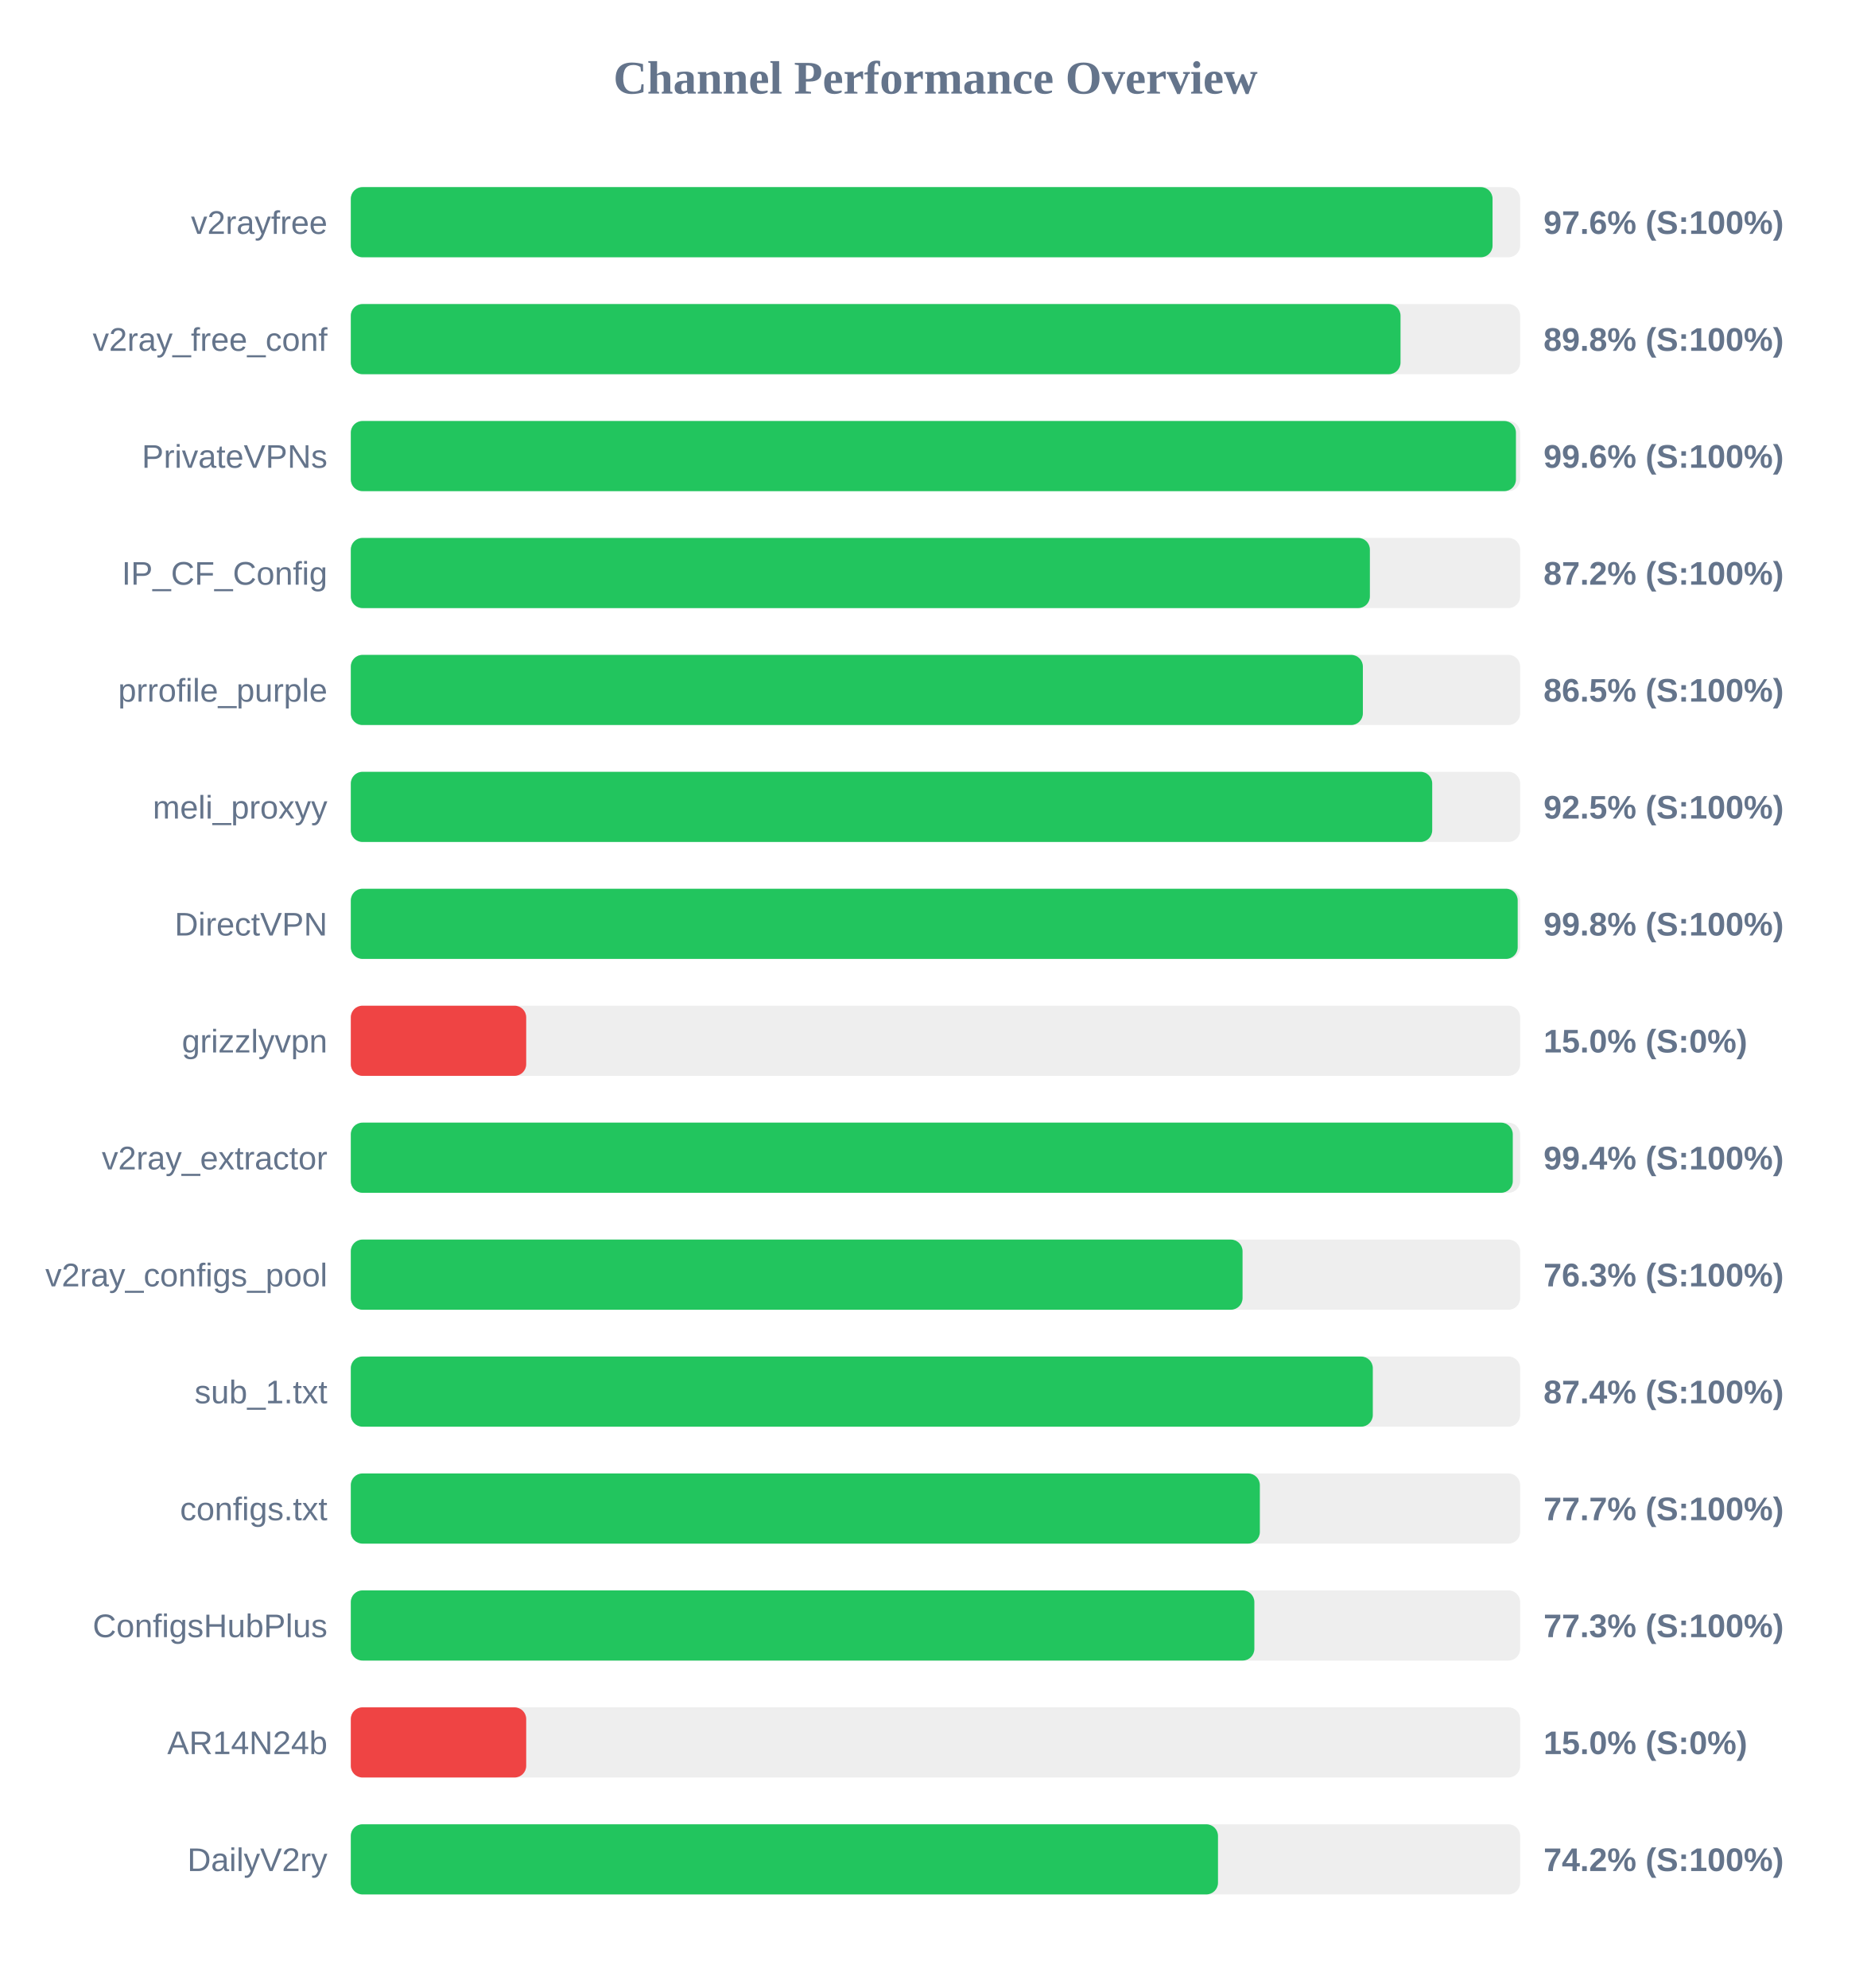
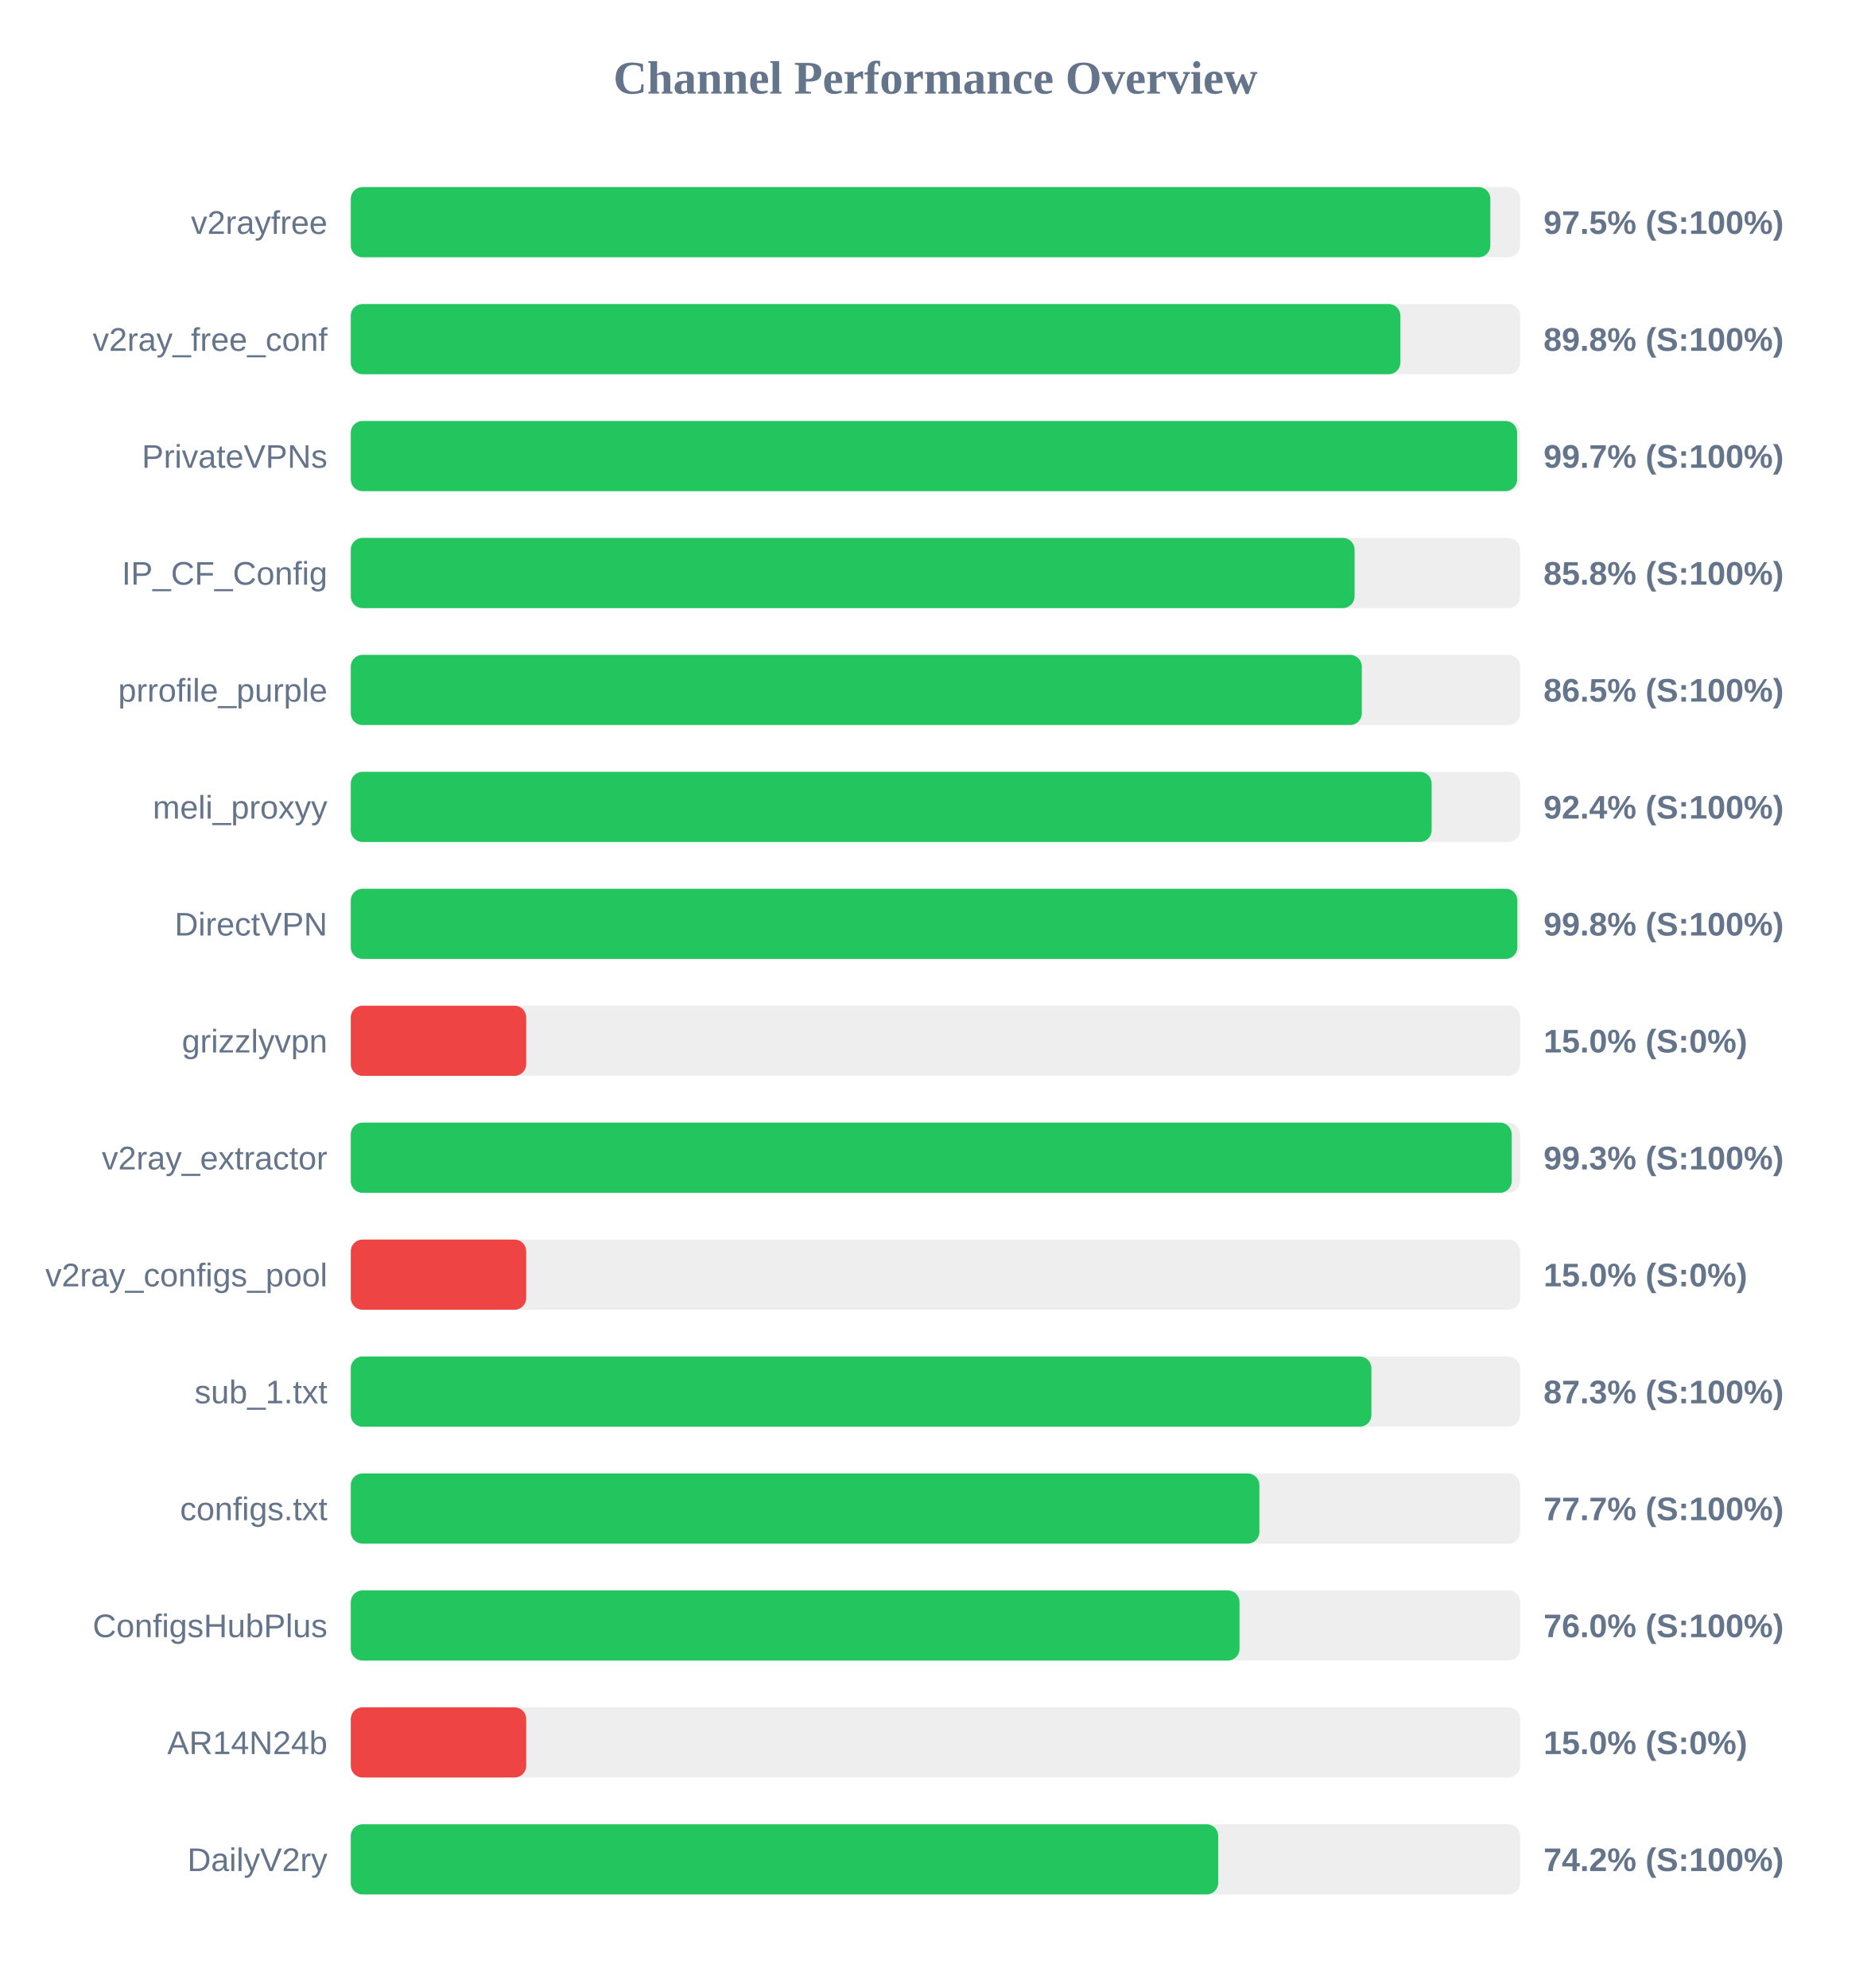
<svg xmlns="http://www.w3.org/2000/svg" width="800" height="850" version="1.1">
  <style>
        .row { font: 14px Arial; fill: #64748b; }
        .score { font: bold 14px Arial; fill: #64748b; }
    </style>
  <text x="400" y="40" text-anchor="middle" font-size="20px" font-weight="bold" fill="#64748b">Channel Performance Overview</text>
  <rect x="150" y="80" width="500" height="30" fill="#eee" rx="5" />
-   <rect x="150" y="80" width="488.2" height="30" fill="#22c55e" rx="5" />
+   <rect x="150" y="80" width="487.25" height="30" fill="#22c55e" rx="5" />
  <text x="140" y="100" text-anchor="end" class="row">v2rayfree</text>
-   <text x="660" y="100" text-anchor="start" class="score">97.6% (S:100%)</text>
+   <text x="660" y="100" text-anchor="start" class="score">97.5% (S:100%)</text>
  <rect x="150" y="130" width="500" height="30" fill="#eee" rx="5" />
-   <rect x="150" y="130" width="448.85" height="30" fill="#22c55e" rx="5" />
+   <rect x="150" y="130" width="448.8" height="30" fill="#22c55e" rx="5" />
  <text x="140" y="150" text-anchor="end" class="row">v2ray_free_conf</text>
  <text x="660" y="150" text-anchor="start" class="score">89.8% (S:100%)</text>
  <rect x="150" y="180" width="500" height="30" fill="#eee" rx="5" />
-   <rect x="150" y="180" width="498.2" height="30" fill="#22c55e" rx="5" />
+   <rect x="150" y="180" width="498.7" height="30" fill="#22c55e" rx="5" />
  <text x="140" y="200" text-anchor="end" class="row">PrivateVPNs</text>
-   <text x="660" y="200" text-anchor="start" class="score">99.6% (S:100%)</text>
+   <text x="660" y="200" text-anchor="start" class="score">99.7% (S:100%)</text>
  <rect x="150" y="230" width="500" height="30" fill="#eee" rx="5" />
-   <rect x="150" y="230" width="435.75" height="30" fill="#22c55e" rx="5" />
+   <rect x="150" y="230" width="429.2" height="30" fill="#22c55e" rx="5" />
  <text x="140" y="250" text-anchor="end" class="row">IP_CF_Config</text>
-   <text x="660" y="250" text-anchor="start" class="score">87.2% (S:100%)</text>
+   <text x="660" y="250" text-anchor="start" class="score">85.8% (S:100%)</text>
  <rect x="150" y="280" width="500" height="30" fill="#eee" rx="5" />
-   <rect x="150" y="280" width="432.75" height="30" fill="#22c55e" rx="5" />
+   <rect x="150" y="280" width="432.3" height="30" fill="#22c55e" rx="5" />
  <text x="140" y="300" text-anchor="end" class="row">prrofile_purple</text>
  <text x="660" y="300" text-anchor="start" class="score">86.5% (S:100%)</text>
  <rect x="150" y="330" width="500" height="30" fill="#eee" rx="5" />
-   <rect x="150" y="330" width="462.4" height="30" fill="#22c55e" rx="5" />
+   <rect x="150" y="330" width="462.15" height="30" fill="#22c55e" rx="5" />
  <text x="140" y="350" text-anchor="end" class="row">meli_proxyy</text>
-   <text x="660" y="350" text-anchor="start" class="score">92.5% (S:100%)</text>
+   <text x="660" y="350" text-anchor="start" class="score">92.4% (S:100%)</text>
  <rect x="150" y="380" width="500" height="30" fill="#eee" rx="5" />
-   <rect x="150" y="380" width="498.95" height="30" fill="#22c55e" rx="5" />
+   <rect x="150" y="380" width="498.8" height="30" fill="#22c55e" rx="5" />
  <text x="140" y="400" text-anchor="end" class="row">DirectVPN</text>
  <text x="660" y="400" text-anchor="start" class="score">99.8% (S:100%)</text>
  <rect x="150" y="430" width="500" height="30" fill="#eee" rx="5" />
  <rect x="150" y="430" width="75.0" height="30" fill="#ef4444" rx="5" />
  <text x="140" y="450" text-anchor="end" class="row">grizzlyvpn</text>
  <text x="660" y="450" text-anchor="start" class="score">15.0% (S:0%)</text>
  <rect x="150" y="480" width="500" height="30" fill="#eee" rx="5" />
-   <rect x="150" y="480" width="496.85" height="30" fill="#22c55e" rx="5" />
+   <rect x="150" y="480" width="496.4" height="30" fill="#22c55e" rx="5" />
  <text x="140" y="500" text-anchor="end" class="row">v2ray_extractor</text>
-   <text x="660" y="500" text-anchor="start" class="score">99.4% (S:100%)</text>
+   <text x="660" y="500" text-anchor="start" class="score">99.3% (S:100%)</text>
  <rect x="150" y="530" width="500" height="30" fill="#eee" rx="5" />
-   <rect x="150" y="530" width="381.3" height="30" fill="#22c55e" rx="5" />
+   <rect x="150" y="530" width="75.0" height="30" fill="#ef4444" rx="5" />
  <text x="140" y="550" text-anchor="end" class="row">v2ray_configs_pool</text>
-   <text x="660" y="550" text-anchor="start" class="score">76.3% (S:100%)</text>
+   <text x="660" y="550" text-anchor="start" class="score">15.0% (S:0%)</text>
  <rect x="150" y="580" width="500" height="30" fill="#eee" rx="5" />
-   <rect x="150" y="580" width="437.0" height="30" fill="#22c55e" rx="5" />
+   <rect x="150" y="580" width="436.4" height="30" fill="#22c55e" rx="5" />
  <text x="140" y="600" text-anchor="end" class="row">sub_1.txt</text>
-   <text x="660" y="600" text-anchor="start" class="score">87.4% (S:100%)</text>
+   <text x="660" y="600" text-anchor="start" class="score">87.3% (S:100%)</text>
  <rect x="150" y="630" width="500" height="30" fill="#eee" rx="5" />
-   <rect x="150" y="630" width="388.7" height="30" fill="#22c55e" rx="5" />
+   <rect x="150" y="630" width="388.5" height="30" fill="#22c55e" rx="5" />
  <text x="140" y="650" text-anchor="end" class="row">configs.txt</text>
  <text x="660" y="650" text-anchor="start" class="score">77.7% (S:100%)</text>
  <rect x="150" y="680" width="500" height="30" fill="#eee" rx="5" />
-   <rect x="150" y="680" width="386.35" height="30" fill="#22c55e" rx="5" />
+   <rect x="150" y="680" width="380.0" height="30" fill="#22c55e" rx="5" />
  <text x="140" y="700" text-anchor="end" class="row">ConfigsHubPlus</text>
-   <text x="660" y="700" text-anchor="start" class="score">77.3% (S:100%)</text>
+   <text x="660" y="700" text-anchor="start" class="score">76.0% (S:100%)</text>
  <rect x="150" y="730" width="500" height="30" fill="#eee" rx="5" />
  <rect x="150" y="730" width="75.0" height="30" fill="#ef4444" rx="5" />
  <text x="140" y="750" text-anchor="end" class="row">AR14N24b</text>
  <text x="660" y="750" text-anchor="start" class="score">15.0% (S:0%)</text>
  <rect x="150" y="780" width="500" height="30" fill="#eee" rx="5" />
-   <rect x="150" y="780" width="370.8" height="30" fill="#22c55e" rx="5" />
+   <rect x="150" y="780" width="370.9" height="30" fill="#22c55e" rx="5" />
  <text x="140" y="800" text-anchor="end" class="row">DailyV2ry</text>
  <text x="660" y="800" text-anchor="start" class="score">74.2% (S:100%)</text>
</svg>
